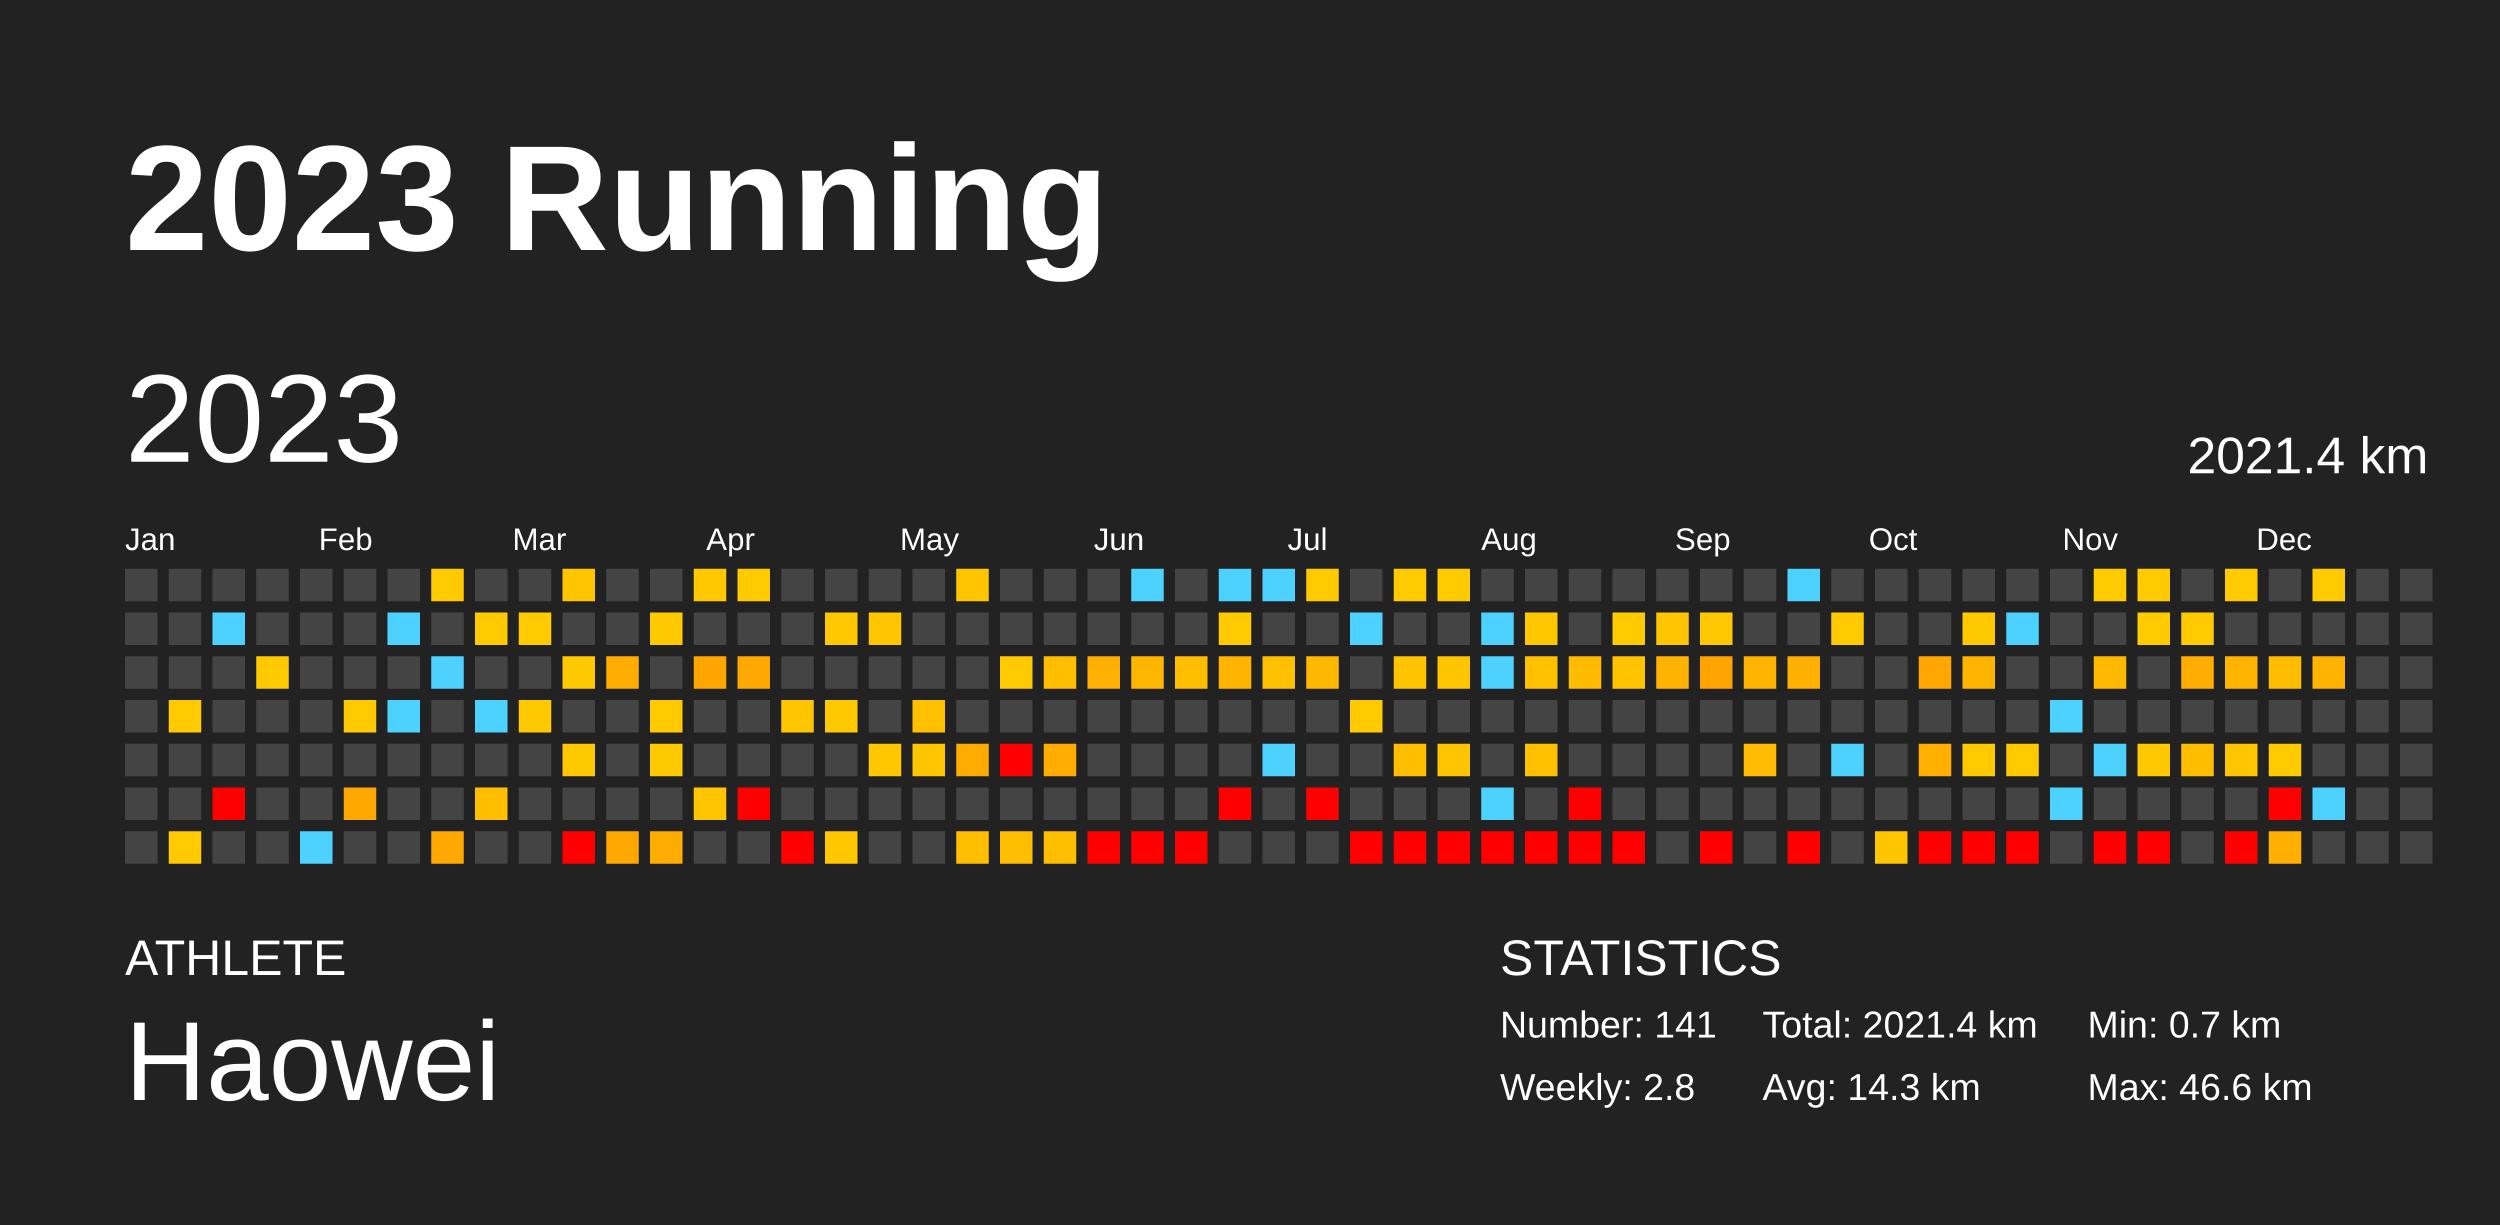
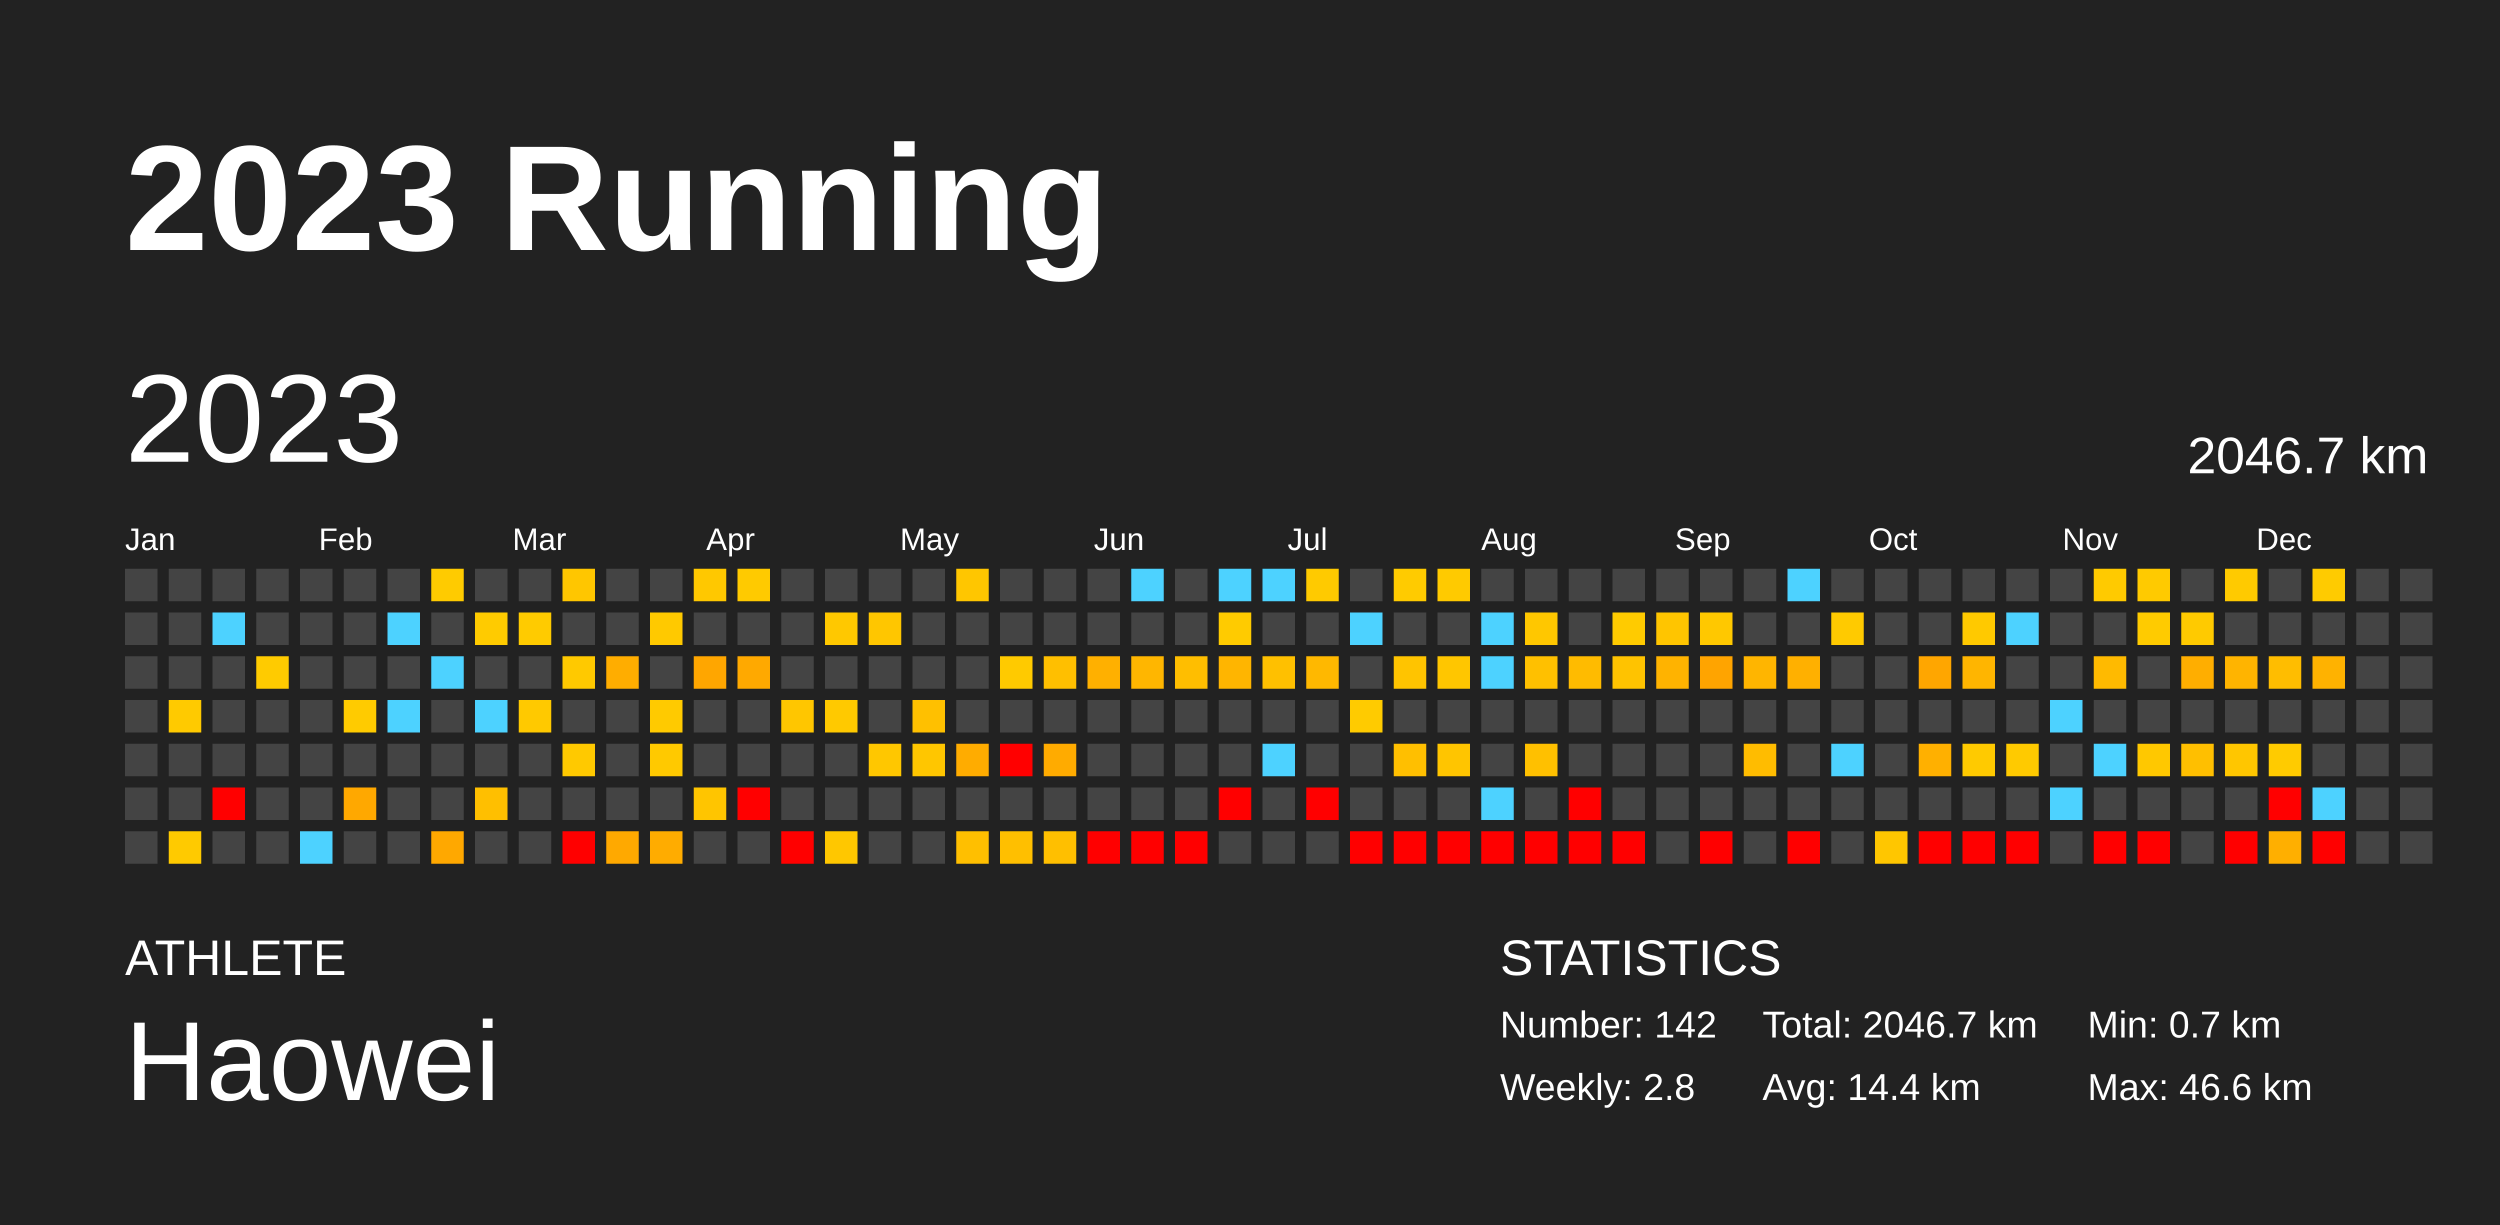
<svg xmlns="http://www.w3.org/2000/svg" baseProfile="full" height="98mm" version="1.1" viewBox="0,0,200,98" width="200mm">
  <defs />
  <rect fill="#222222" height="98" width="200" x="0" y="0" />
  <text fill="#FFFFFF" style="font-size:12px; font-family:Arial; font-weight:bold;" x="10" y="20">2023 Running</text>
  <text fill="#FFFFFF" style="font-size:4px; font-family:Arial" x="10" y="78">ATHLETE</text>
  <text fill="#FFFFFF" style="font-size:9px; font-family:Arial" x="10" y="88">Haowei</text>
  <text fill="#FFFFFF" style="font-size:4px; font-family:Arial" x="120" y="78">STATISTICS</text>
-   <text fill="#FFFFFF" style="font-size:3px; font-family:Arial" x="120" y="83">Number: 141</text>
+   <text fill="#FFFFFF" style="font-size:3px; font-family:Arial" x="120" y="83">Number: 142</text>
  <text fill="#FFFFFF" style="font-size:3px; font-family:Arial" x="120" y="88">Weekly: 2.8</text>
-   <text fill="#FFFFFF" style="font-size:3px; font-family:Arial" x="141" y="83">Total: 2021.4 km</text>
-   <text fill="#FFFFFF" style="font-size:3px; font-family:Arial" x="141" y="88">Avg: 14.3 km</text>
+   <text fill="#FFFFFF" style="font-size:3px; font-family:Arial" x="141" y="83">Total: 2046.7 km</text>
+   <text fill="#FFFFFF" style="font-size:3px; font-family:Arial" x="141" y="88">Avg: 14.4 km</text>
  <text fill="#FFFFFF" style="font-size:3px; font-family:Arial" x="167" y="83">Min: 0.7 km</text>
  <text fill="#FFFFFF" style="font-size:3px; font-family:Arial" x="167" y="88">Max: 46.6 km</text>
  <text dominant-baseline="hanging" fill="#FFFFFF" style="font-size:10.0px; font-family:Arial;" x="10" y="30">2023</text>
-   <text dominant-baseline="hanging" fill="#FFFFFF" style="font-size:4.125px; font-family:Arial;" x="175" y="35">2021.4 km</text>
+   <text dominant-baseline="hanging" fill="#FFFFFF" style="font-size:4.125px; font-family:Arial;" x="175" y="35">2046.7 km</text>
  <text fill="#FFFFFF" style="font-size:2.5px; font-family:Arial" x="10.0" y="44">Jan</text>
  <text fill="#FFFFFF" style="font-size:2.5px; font-family:Arial" x="25.5" y="44">Feb</text>
  <text fill="#FFFFFF" style="font-size:2.5px; font-family:Arial" x="41.0" y="44">Mar</text>
  <text fill="#FFFFFF" style="font-size:2.5px; font-family:Arial" x="56.5" y="44">Apr</text>
  <text fill="#FFFFFF" style="font-size:2.5px; font-family:Arial" x="72.0" y="44">May</text>
  <text fill="#FFFFFF" style="font-size:2.5px; font-family:Arial" x="87.5" y="44">Jun</text>
  <text fill="#FFFFFF" style="font-size:2.5px; font-family:Arial" x="103.0" y="44">Jul</text>
  <text fill="#FFFFFF" style="font-size:2.5px; font-family:Arial" x="118.5" y="44">Aug</text>
  <text fill="#FFFFFF" style="font-size:2.5px; font-family:Arial" x="134.0" y="44">Sep</text>
  <text fill="#FFFFFF" style="font-size:2.5px; font-family:Arial" x="149.5" y="44">Oct</text>
  <text fill="#FFFFFF" style="font-size:2.5px; font-family:Arial" x="165.0" y="44">Nov</text>
  <text fill="#FFFFFF" style="font-size:2.5px; font-family:Arial" x="180.5" y="44">Dec</text>
  <rect fill="#444444" height="2.6" width="2.6" x="10.0" y="45.5" />
  <rect fill="#444444" height="2.6" width="2.6" x="10.0" y="49.0" />
  <rect fill="#444444" height="2.6" width="2.6" x="10.0" y="52.5" />
  <rect fill="#444444" height="2.6" width="2.6" x="10.0" y="56.0" />
  <rect fill="#444444" height="2.6" width="2.6" x="10.0" y="59.5" />
  <rect fill="#444444" height="2.6" width="2.6" x="10.0" y="63.0" />
  <rect fill="#444444" height="2.6" width="2.6" x="10.0" y="66.5" />
  <rect fill="#444444" height="2.6" width="2.6" x="13.5" y="45.5" />
  <rect fill="#444444" height="2.6" width="2.6" x="13.5" y="49.0" />
  <rect fill="#444444" height="2.6" width="2.6" x="13.5" y="52.5" />
  <rect fill="#ffca00" height="2.6" width="2.6" x="13.5" y="56.0" />
  <rect fill="#444444" height="2.6" width="2.6" x="13.5" y="59.5" />
  <rect fill="#444444" height="2.6" width="2.6" x="13.5" y="63.0" />
  <rect fill="#ffca00" height="2.6" width="2.6" x="13.5" y="66.5" />
  <rect fill="#444444" height="2.6" width="2.6" x="17.0" y="45.5" />
  <rect fill="#4dd2ff" height="2.6" width="2.6" x="17.0" y="49.0" />
  <rect fill="#444444" height="2.6" width="2.6" x="17.0" y="52.5" />
  <rect fill="#444444" height="2.6" width="2.6" x="17.0" y="56.0" />
  <rect fill="#444444" height="2.6" width="2.6" x="17.0" y="59.5" />
  <rect fill="red" height="2.6" width="2.6" x="17.0" y="63.0" />
  <rect fill="#444444" height="2.6" width="2.6" x="17.0" y="66.5" />
  <rect fill="#444444" height="2.6" width="2.6" x="20.5" y="45.5" />
  <rect fill="#444444" height="2.6" width="2.6" x="20.5" y="49.0" />
  <rect fill="#ffcb00" height="2.6" width="2.6" x="20.5" y="52.5" />
  <rect fill="#444444" height="2.6" width="2.6" x="20.5" y="56.0" />
  <rect fill="#444444" height="2.6" width="2.6" x="20.5" y="59.5" />
  <rect fill="#444444" height="2.6" width="2.6" x="20.5" y="63.0" />
  <rect fill="#444444" height="2.6" width="2.6" x="20.5" y="66.5" />
  <rect fill="#444444" height="2.6" width="2.6" x="24.0" y="45.5" />
  <rect fill="#444444" height="2.6" width="2.6" x="24.0" y="49.0" />
  <rect fill="#444444" height="2.6" width="2.6" x="24.0" y="52.5" />
  <rect fill="#444444" height="2.6" width="2.6" x="24.0" y="56.0" />
  <rect fill="#444444" height="2.6" width="2.6" x="24.0" y="59.5" />
  <rect fill="#444444" height="2.6" width="2.6" x="24.0" y="63.0" />
  <rect fill="#4dd2ff" height="2.6" width="2.6" x="24.0" y="66.5" />
  <rect fill="#444444" height="2.6" width="2.6" x="27.5" y="45.5" />
  <rect fill="#444444" height="2.6" width="2.6" x="27.5" y="49.0" />
  <rect fill="#444444" height="2.6" width="2.6" x="27.5" y="52.5" />
  <rect fill="#ffcb00" height="2.6" width="2.6" x="27.5" y="56.0" />
  <rect fill="#444444" height="2.6" width="2.6" x="27.5" y="59.5" />
  <rect fill="#ffa800" height="2.6" width="2.6" x="27.5" y="63.0" />
  <rect fill="#444444" height="2.6" width="2.6" x="27.5" y="66.5" />
  <rect fill="#444444" height="2.6" width="2.6" x="31.0" y="45.5" />
  <rect fill="#4dd2ff" height="2.6" width="2.6" x="31.0" y="49.0" />
  <rect fill="#444444" height="2.6" width="2.6" x="31.0" y="52.5" />
  <rect fill="#4dd2ff" height="2.6" width="2.6" x="31.0" y="56.0" />
  <rect fill="#444444" height="2.6" width="2.6" x="31.0" y="59.5" />
  <rect fill="#444444" height="2.6" width="2.6" x="31.0" y="63.0" />
  <rect fill="#444444" height="2.6" width="2.6" x="31.0" y="66.5" />
  <rect fill="#ffcb00" height="2.6" width="2.6" x="34.5" y="45.5" />
  <rect fill="#444444" height="2.6" width="2.6" x="34.5" y="49.0" />
  <rect fill="#4dd2ff" height="2.6" width="2.6" x="34.5" y="52.5" />
  <rect fill="#444444" height="2.6" width="2.6" x="34.5" y="56.0" />
  <rect fill="#444444" height="2.6" width="2.6" x="34.5" y="59.5" />
  <rect fill="#444444" height="2.6" width="2.6" x="34.5" y="63.0" />
  <rect fill="#ffa800" height="2.6" width="2.6" x="34.5" y="66.5" />
  <rect fill="#444444" height="2.6" width="2.6" x="38.0" y="45.5" />
  <rect fill="#ffcb00" height="2.6" width="2.6" x="38.0" y="49.0" />
  <rect fill="#444444" height="2.6" width="2.6" x="38.0" y="52.5" />
  <rect fill="#4dd2ff" height="2.6" width="2.6" x="38.0" y="56.0" />
  <rect fill="#444444" height="2.6" width="2.6" x="38.0" y="59.5" />
  <rect fill="#ffbf00" height="2.6" width="2.6" x="38.0" y="63.0" />
  <rect fill="#444444" height="2.6" width="2.6" x="38.0" y="66.5" />
  <rect fill="#444444" height="2.6" width="2.6" x="41.5" y="45.5" />
  <rect fill="#ffcb00" height="2.6" width="2.6" x="41.5" y="49.0" />
  <rect fill="#444444" height="2.6" width="2.6" x="41.5" y="52.5" />
  <rect fill="#ffc900" height="2.6" width="2.6" x="41.5" y="56.0" />
  <rect fill="#444444" height="2.6" width="2.6" x="41.5" y="59.5" />
  <rect fill="#444444" height="2.6" width="2.6" x="41.5" y="63.0" />
  <rect fill="#444444" height="2.6" width="2.6" x="41.5" y="66.5" />
  <rect fill="#ffc600" height="2.6" width="2.6" x="45.0" y="45.5" />
  <rect fill="#444444" height="2.6" width="2.6" x="45.0" y="49.0" />
  <rect fill="#ffc900" height="2.6" width="2.6" x="45.0" y="52.5" />
  <rect fill="#444444" height="2.6" width="2.6" x="45.0" y="56.0" />
  <rect fill="#ffc900" height="2.6" width="2.6" x="45.0" y="59.5" />
  <rect fill="#444444" height="2.6" width="2.6" x="45.0" y="63.0" />
  <rect fill="red" height="2.6" width="2.6" x="45.0" y="66.5" />
  <rect fill="#444444" height="2.6" width="2.6" x="48.5" y="45.5" />
  <rect fill="#444444" height="2.6" width="2.6" x="48.5" y="49.0" />
  <rect fill="#ffad00" height="2.6" width="2.6" x="48.5" y="52.5" />
  <rect fill="#444444" height="2.6" width="2.6" x="48.5" y="56.0" />
  <rect fill="#444444" height="2.6" width="2.6" x="48.5" y="59.5" />
  <rect fill="#444444" height="2.6" width="2.6" x="48.5" y="63.0" />
  <rect fill="#ffa900" height="2.6" width="2.6" x="48.5" y="66.5" />
  <rect fill="#444444" height="2.6" width="2.6" x="52.0" y="45.5" />
  <rect fill="#ffc900" height="2.6" width="2.6" x="52.0" y="49.0" />
  <rect fill="#444444" height="2.6" width="2.6" x="52.0" y="52.5" />
  <rect fill="#ffca00" height="2.6" width="2.6" x="52.0" y="56.0" />
  <rect fill="#ffc900" height="2.6" width="2.6" x="52.0" y="59.5" />
  <rect fill="#444444" height="2.6" width="2.6" x="52.0" y="63.0" />
  <rect fill="#ffac00" height="2.6" width="2.6" x="52.0" y="66.5" />
  <rect fill="#ffc800" height="2.6" width="2.6" x="55.5" y="45.5" />
  <rect fill="#444444" height="2.6" width="2.6" x="55.5" y="49.0" />
  <rect fill="#ffa600" height="2.6" width="2.6" x="55.5" y="52.5" />
  <rect fill="#444444" height="2.6" width="2.6" x="55.5" y="56.0" />
  <rect fill="#444444" height="2.6" width="2.6" x="55.5" y="59.5" />
  <rect fill="#ffc500" height="2.6" width="2.6" x="55.5" y="63.0" />
  <rect fill="#444444" height="2.6" width="2.6" x="55.5" y="66.5" />
  <rect fill="#ffca00" height="2.6" width="2.6" x="59.0" y="45.5" />
  <rect fill="#444444" height="2.6" width="2.6" x="59.0" y="49.0" />
  <rect fill="#ffa900" height="2.6" width="2.6" x="59.0" y="52.5" />
  <rect fill="#444444" height="2.6" width="2.6" x="59.0" y="56.0" />
  <rect fill="#444444" height="2.6" width="2.6" x="59.0" y="59.5" />
  <rect fill="red" height="2.6" width="2.6" x="59.0" y="63.0" />
  <rect fill="#444444" height="2.6" width="2.6" x="59.0" y="66.5" />
  <rect fill="#444444" height="2.6" width="2.6" x="62.5" y="45.5" />
  <rect fill="#444444" height="2.6" width="2.6" x="62.5" y="49.0" />
  <rect fill="#444444" height="2.6" width="2.6" x="62.5" y="52.5" />
  <rect fill="#ffc600" height="2.6" width="2.6" x="62.5" y="56.0" />
  <rect fill="#444444" height="2.6" width="2.6" x="62.5" y="59.5" />
  <rect fill="#444444" height="2.6" width="2.6" x="62.5" y="63.0" />
  <rect fill="red" height="2.6" width="2.6" x="62.5" y="66.5" />
  <rect fill="#444444" height="2.6" width="2.6" x="66.0" y="45.5" />
  <rect fill="#ffc800" height="2.6" width="2.6" x="66.0" y="49.0" />
  <rect fill="#444444" height="2.6" width="2.6" x="66.0" y="52.5" />
  <rect fill="#ffc900" height="2.6" width="2.6" x="66.0" y="56.0" />
  <rect fill="#444444" height="2.6" width="2.6" x="66.0" y="59.5" />
  <rect fill="#444444" height="2.6" width="2.6" x="66.0" y="63.0" />
  <rect fill="#ffc700" height="2.6" width="2.6" x="66.0" y="66.5" />
  <rect fill="#444444" height="2.6" width="2.6" x="69.5" y="45.5" />
  <rect fill="#ffc600" height="2.6" width="2.6" x="69.5" y="49.0" />
  <rect fill="#444444" height="2.6" width="2.6" x="69.5" y="52.5" />
  <rect fill="#444444" height="2.6" width="2.6" x="69.5" y="56.0" />
  <rect fill="#ffc700" height="2.6" width="2.6" x="69.5" y="59.5" />
  <rect fill="#444444" height="2.6" width="2.6" x="69.5" y="63.0" />
  <rect fill="#444444" height="2.6" width="2.6" x="69.5" y="66.5" />
  <rect fill="#444444" height="2.6" width="2.6" x="73.0" y="45.5" />
  <rect fill="#444444" height="2.6" width="2.6" x="73.0" y="49.0" />
  <rect fill="#444444" height="2.6" width="2.6" x="73.0" y="52.5" />
  <rect fill="#ffc000" height="2.6" width="2.6" x="73.0" y="56.0" />
  <rect fill="#ffc600" height="2.6" width="2.6" x="73.0" y="59.5" />
  <rect fill="#444444" height="2.6" width="2.6" x="73.0" y="63.0" />
  <rect fill="#444444" height="2.6" width="2.6" x="73.0" y="66.5" />
  <rect fill="#ffc600" height="2.6" width="2.6" x="76.5" y="45.5" />
  <rect fill="#444444" height="2.6" width="2.6" x="76.5" y="49.0" />
  <rect fill="#444444" height="2.6" width="2.6" x="76.5" y="52.5" />
  <rect fill="#444444" height="2.6" width="2.6" x="76.5" y="56.0" />
  <rect fill="#ffac00" height="2.6" width="2.6" x="76.5" y="59.5" />
  <rect fill="#444444" height="2.6" width="2.6" x="76.5" y="63.0" />
  <rect fill="#ffbf00" height="2.6" width="2.6" x="76.5" y="66.5" />
  <rect fill="#444444" height="2.6" width="2.6" x="80.0" y="45.5" />
  <rect fill="#444444" height="2.6" width="2.6" x="80.0" y="49.0" />
  <rect fill="#ffca00" height="2.6" width="2.6" x="80.0" y="52.5" />
  <rect fill="#444444" height="2.6" width="2.6" x="80.0" y="56.0" />
  <rect fill="red" height="2.6" width="2.6" x="80.0" y="59.5" />
  <rect fill="#444444" height="2.6" width="2.6" x="80.0" y="63.0" />
  <rect fill="#ffbf00" height="2.6" width="2.6" x="80.0" y="66.5" />
  <rect fill="#444444" height="2.6" width="2.6" x="83.5" y="45.5" />
  <rect fill="#444444" height="2.6" width="2.6" x="83.5" y="49.0" />
  <rect fill="#ffbf00" height="2.6" width="2.6" x="83.5" y="52.5" />
  <rect fill="#444444" height="2.6" width="2.6" x="83.5" y="56.0" />
  <rect fill="#ffab00" height="2.6" width="2.6" x="83.5" y="59.5" />
  <rect fill="#444444" height="2.6" width="2.6" x="83.5" y="63.0" />
  <rect fill="#ffbf00" height="2.6" width="2.6" x="83.5" y="66.5" />
  <rect fill="#444444" height="2.6" width="2.6" x="87.0" y="45.5" />
  <rect fill="#444444" height="2.6" width="2.6" x="87.0" y="49.0" />
  <rect fill="#ffb000" height="2.6" width="2.6" x="87.0" y="52.5" />
  <rect fill="#444444" height="2.6" width="2.6" x="87.0" y="56.0" />
  <rect fill="#444444" height="2.6" width="2.6" x="87.0" y="59.5" />
  <rect fill="#444444" height="2.6" width="2.6" x="87.0" y="63.0" />
  <rect fill="red" height="2.6" width="2.6" x="87.0" y="66.5" />
  <rect fill="#4dd2ff" height="2.6" width="2.6" x="90.5" y="45.5" />
  <rect fill="#444444" height="2.6" width="2.6" x="90.5" y="49.0" />
  <rect fill="#ffb600" height="2.6" width="2.6" x="90.5" y="52.5" />
  <rect fill="#444444" height="2.6" width="2.6" x="90.5" y="56.0" />
  <rect fill="#444444" height="2.6" width="2.6" x="90.5" y="59.5" />
  <rect fill="#444444" height="2.6" width="2.6" x="90.5" y="63.0" />
  <rect fill="red" height="2.6" width="2.6" x="90.5" y="66.5" />
  <rect fill="#444444" height="2.6" width="2.6" x="94.0" y="45.5" />
  <rect fill="#444444" height="2.6" width="2.6" x="94.0" y="49.0" />
  <rect fill="#ffbe00" height="2.6" width="2.6" x="94.0" y="52.5" />
  <rect fill="#444444" height="2.6" width="2.6" x="94.0" y="56.0" />
  <rect fill="#444444" height="2.6" width="2.6" x="94.0" y="59.5" />
  <rect fill="#444444" height="2.6" width="2.6" x="94.0" y="63.0" />
  <rect fill="red" height="2.6" width="2.6" x="94.0" y="66.5" />
  <rect fill="#4dd2ff" height="2.6" width="2.6" x="97.5" y="45.5" />
  <rect fill="#ffcb00" height="2.6" width="2.6" x="97.5" y="49.0" />
  <rect fill="#ffb500" height="2.6" width="2.6" x="97.5" y="52.5" />
  <rect fill="#444444" height="2.6" width="2.6" x="97.5" y="56.0" />
  <rect fill="#444444" height="2.6" width="2.6" x="97.5" y="59.5" />
  <rect fill="red" height="2.6" width="2.6" x="97.5" y="63.0" />
  <rect fill="#444444" height="2.6" width="2.6" x="97.5" y="66.5" />
  <rect fill="#4dd2ff" height="2.6" width="2.6" x="101.0" y="45.5" />
  <rect fill="#444444" height="2.6" width="2.6" x="101.0" y="49.0" />
  <rect fill="#ffc000" height="2.6" width="2.6" x="101.0" y="52.5" />
  <rect fill="#444444" height="2.6" width="2.6" x="101.0" y="56.0" />
  <rect fill="#4dd2ff" height="2.6" width="2.6" x="101.0" y="59.5" />
  <rect fill="#444444" height="2.6" width="2.6" x="101.0" y="63.0" />
  <rect fill="#444444" height="2.6" width="2.6" x="101.0" y="66.5" />
  <rect fill="#ffca00" height="2.6" width="2.6" x="104.5" y="45.5" />
  <rect fill="#444444" height="2.6" width="2.6" x="104.5" y="49.0" />
  <rect fill="#ffb800" height="2.6" width="2.6" x="104.5" y="52.5" />
  <rect fill="#444444" height="2.6" width="2.6" x="104.5" y="56.0" />
  <rect fill="#444444" height="2.6" width="2.6" x="104.5" y="59.5" />
  <rect fill="red" height="2.6" width="2.6" x="104.5" y="63.0" />
  <rect fill="#444444" height="2.6" width="2.6" x="104.5" y="66.5" />
  <rect fill="#444444" height="2.6" width="2.6" x="108.0" y="45.5" />
  <rect fill="#4dd2ff" height="2.6" width="2.6" x="108.0" y="49.0" />
  <rect fill="#444444" height="2.6" width="2.6" x="108.0" y="52.5" />
  <rect fill="#ffcb00" height="2.6" width="2.6" x="108.0" y="56.0" />
  <rect fill="#444444" height="2.6" width="2.6" x="108.0" y="59.5" />
  <rect fill="#444444" height="2.6" width="2.6" x="108.0" y="63.0" />
  <rect fill="red" height="2.6" width="2.6" x="108.0" y="66.5" />
  <rect fill="#ffcb00" height="2.6" width="2.6" x="111.5" y="45.5" />
  <rect fill="#444444" height="2.6" width="2.6" x="111.5" y="49.0" />
  <rect fill="#ffc400" height="2.6" width="2.6" x="111.5" y="52.5" />
  <rect fill="#444444" height="2.6" width="2.6" x="111.5" y="56.0" />
  <rect fill="#ffbf00" height="2.6" width="2.6" x="111.5" y="59.5" />
  <rect fill="#444444" height="2.6" width="2.6" x="111.5" y="63.0" />
  <rect fill="red" height="2.6" width="2.6" x="111.5" y="66.5" />
  <rect fill="#ffca00" height="2.6" width="2.6" x="115.0" y="45.5" />
  <rect fill="#444444" height="2.6" width="2.6" x="115.0" y="49.0" />
  <rect fill="#ffc600" height="2.6" width="2.6" x="115.0" y="52.5" />
  <rect fill="#444444" height="2.6" width="2.6" x="115.0" y="56.0" />
  <rect fill="#ffc500" height="2.6" width="2.6" x="115.0" y="59.5" />
  <rect fill="#444444" height="2.6" width="2.6" x="115.0" y="63.0" />
  <rect fill="red" height="2.6" width="2.6" x="115.0" y="66.5" />
  <rect fill="#444444" height="2.6" width="2.6" x="118.5" y="45.5" />
  <rect fill="#4dd2ff" height="2.6" width="2.6" x="118.5" y="49.0" />
  <rect fill="#4dd2ff" height="2.6" width="2.6" x="118.5" y="52.5" />
  <rect fill="#444444" height="2.6" width="2.6" x="118.5" y="56.0" />
  <rect fill="#444444" height="2.6" width="2.6" x="118.5" y="59.5" />
  <rect fill="#4dd2ff" height="2.6" width="2.6" x="118.5" y="63.0" />
  <rect fill="red" height="2.6" width="2.6" x="118.5" y="66.5" />
  <rect fill="#444444" height="2.6" width="2.6" x="122.0" y="45.5" />
  <rect fill="#ffc700" height="2.6" width="2.6" x="122.0" y="49.0" />
  <rect fill="#ffc000" height="2.6" width="2.6" x="122.0" y="52.5" />
  <rect fill="#444444" height="2.6" width="2.6" x="122.0" y="56.0" />
  <rect fill="#ffc000" height="2.6" width="2.6" x="122.0" y="59.5" />
  <rect fill="#444444" height="2.6" width="2.6" x="122.0" y="63.0" />
  <rect fill="red" height="2.6" width="2.6" x="122.0" y="66.5" />
  <rect fill="#444444" height="2.6" width="2.6" x="125.5" y="45.5" />
  <rect fill="#444444" height="2.6" width="2.6" x="125.5" y="49.0" />
  <rect fill="#ffbb00" height="2.6" width="2.6" x="125.5" y="52.5" />
  <rect fill="#444444" height="2.6" width="2.6" x="125.5" y="56.0" />
  <rect fill="#444444" height="2.6" width="2.6" x="125.5" y="59.5" />
  <rect fill="red" height="2.6" width="2.6" x="125.5" y="63.0" />
  <rect fill="red" height="2.6" width="2.6" x="125.5" y="66.5" />
  <rect fill="#444444" height="2.6" width="2.6" x="129.0" y="45.5" />
  <rect fill="#ffcb00" height="2.6" width="2.6" x="129.0" y="49.0" />
  <rect fill="#ffc300" height="2.6" width="2.6" x="129.0" y="52.5" />
  <rect fill="#444444" height="2.6" width="2.6" x="129.0" y="56.0" />
  <rect fill="#444444" height="2.6" width="2.6" x="129.0" y="59.5" />
  <rect fill="#444444" height="2.6" width="2.6" x="129.0" y="63.0" />
  <rect fill="red" height="2.6" width="2.6" x="129.0" y="66.5" />
  <rect fill="#444444" height="2.6" width="2.6" x="132.5" y="45.5" />
  <rect fill="#ffc500" height="2.6" width="2.6" x="132.5" y="49.0" />
  <rect fill="#ffb300" height="2.6" width="2.6" x="132.5" y="52.5" />
  <rect fill="#444444" height="2.6" width="2.6" x="132.5" y="56.0" />
  <rect fill="#444444" height="2.6" width="2.6" x="132.5" y="59.5" />
  <rect fill="#444444" height="2.6" width="2.6" x="132.5" y="63.0" />
  <rect fill="#444444" height="2.6" width="2.6" x="132.5" y="66.5" />
  <rect fill="#444444" height="2.6" width="2.6" x="136.0" y="45.5" />
  <rect fill="#ffc800" height="2.6" width="2.6" x="136.0" y="49.0" />
  <rect fill="#ffa400" height="2.6" width="2.6" x="136.0" y="52.5" />
  <rect fill="#444444" height="2.6" width="2.6" x="136.0" y="56.0" />
  <rect fill="#444444" height="2.6" width="2.6" x="136.0" y="59.5" />
  <rect fill="#444444" height="2.6" width="2.6" x="136.0" y="63.0" />
  <rect fill="red" height="2.6" width="2.6" x="136.0" y="66.5" />
  <rect fill="#444444" height="2.6" width="2.6" x="139.5" y="45.5" />
  <rect fill="#444444" height="2.6" width="2.6" x="139.5" y="49.0" />
  <rect fill="#ffb500" height="2.6" width="2.6" x="139.5" y="52.5" />
  <rect fill="#444444" height="2.6" width="2.6" x="139.5" y="56.0" />
  <rect fill="#ffbc00" height="2.6" width="2.6" x="139.5" y="59.5" />
  <rect fill="#444444" height="2.6" width="2.6" x="139.5" y="63.0" />
  <rect fill="#444444" height="2.6" width="2.6" x="139.5" y="66.5" />
  <rect fill="#4dd2ff" height="2.6" width="2.6" x="143.0" y="45.5" />
  <rect fill="#444444" height="2.6" width="2.6" x="143.0" y="49.0" />
  <rect fill="#ffb000" height="2.6" width="2.6" x="143.0" y="52.5" />
  <rect fill="#444444" height="2.6" width="2.6" x="143.0" y="56.0" />
  <rect fill="#444444" height="2.6" width="2.6" x="143.0" y="59.5" />
  <rect fill="#444444" height="2.6" width="2.6" x="143.0" y="63.0" />
  <rect fill="red" height="2.6" width="2.6" x="143.0" y="66.5" />
  <rect fill="#444444" height="2.6" width="2.6" x="146.5" y="45.5" />
  <rect fill="#ffca00" height="2.6" width="2.6" x="146.5" y="49.0" />
  <rect fill="#444444" height="2.6" width="2.6" x="146.5" y="52.5" />
  <rect fill="#444444" height="2.6" width="2.6" x="146.5" y="56.0" />
  <rect fill="#4dd2ff" height="2.6" width="2.6" x="146.5" y="59.5" />
  <rect fill="#444444" height="2.6" width="2.6" x="146.5" y="63.0" />
  <rect fill="#444444" height="2.6" width="2.6" x="146.5" y="66.5" />
  <rect fill="#444444" height="2.6" width="2.6" x="150.0" y="45.5" />
  <rect fill="#444444" height="2.6" width="2.6" x="150.0" y="49.0" />
  <rect fill="#444444" height="2.6" width="2.6" x="150.0" y="52.5" />
  <rect fill="#444444" height="2.6" width="2.6" x="150.0" y="56.0" />
  <rect fill="#444444" height="2.6" width="2.6" x="150.0" y="59.5" />
  <rect fill="#444444" height="2.6" width="2.6" x="150.0" y="63.0" />
  <rect fill="#ffc600" height="2.6" width="2.6" x="150.0" y="66.5" />
  <rect fill="#444444" height="2.6" width="2.6" x="153.5" y="45.5" />
  <rect fill="#444444" height="2.6" width="2.6" x="153.5" y="49.0" />
  <rect fill="#ffa600" height="2.6" width="2.6" x="153.5" y="52.5" />
  <rect fill="#444444" height="2.6" width="2.6" x="153.5" y="56.0" />
  <rect fill="#ffb000" height="2.6" width="2.6" x="153.5" y="59.5" />
  <rect fill="#444444" height="2.6" width="2.6" x="153.5" y="63.0" />
  <rect fill="red" height="2.6" width="2.6" x="153.5" y="66.5" />
  <rect fill="#444444" height="2.6" width="2.6" x="157.0" y="45.5" />
  <rect fill="#ffc900" height="2.6" width="2.6" x="157.0" y="49.0" />
  <rect fill="#ffb500" height="2.6" width="2.6" x="157.0" y="52.5" />
  <rect fill="#444444" height="2.6" width="2.6" x="157.0" y="56.0" />
  <rect fill="#ffca00" height="2.6" width="2.6" x="157.0" y="59.5" />
  <rect fill="#444444" height="2.6" width="2.6" x="157.0" y="63.0" />
  <rect fill="red" height="2.6" width="2.6" x="157.0" y="66.5" />
  <rect fill="#444444" height="2.6" width="2.6" x="160.5" y="45.5" />
  <rect fill="#4dd2ff" height="2.6" width="2.6" x="160.5" y="49.0" />
  <rect fill="#444444" height="2.6" width="2.6" x="160.5" y="52.5" />
  <rect fill="#444444" height="2.6" width="2.6" x="160.5" y="56.0" />
  <rect fill="#ffca00" height="2.6" width="2.6" x="160.5" y="59.5" />
  <rect fill="#444444" height="2.6" width="2.6" x="160.5" y="63.0" />
  <rect fill="red" height="2.6" width="2.6" x="160.5" y="66.5" />
  <rect fill="#444444" height="2.6" width="2.6" x="164.0" y="45.5" />
  <rect fill="#444444" height="2.6" width="2.6" x="164.0" y="49.0" />
  <rect fill="#444444" height="2.6" width="2.6" x="164.0" y="52.5" />
  <rect fill="#4dd2ff" height="2.6" width="2.6" x="164.0" y="56.0" />
  <rect fill="#444444" height="2.6" width="2.6" x="164.0" y="59.5" />
  <rect fill="#4dd2ff" height="2.6" width="2.6" x="164.0" y="63.0" />
  <rect fill="#444444" height="2.6" width="2.6" x="164.0" y="66.5" />
  <rect fill="#ffca00" height="2.6" width="2.6" x="167.5" y="45.5" />
  <rect fill="#444444" height="2.6" width="2.6" x="167.5" y="49.0" />
  <rect fill="#ffba00" height="2.6" width="2.6" x="167.5" y="52.5" />
  <rect fill="#444444" height="2.6" width="2.6" x="167.5" y="56.0" />
  <rect fill="#4dd2ff" height="2.6" width="2.6" x="167.5" y="59.5" />
  <rect fill="#444444" height="2.6" width="2.6" x="167.5" y="63.0" />
  <rect fill="red" height="2.6" width="2.6" x="167.5" y="66.5" />
  <rect fill="#ffca00" height="2.6" width="2.6" x="171.0" y="45.5" />
  <rect fill="#ffcb00" height="2.6" width="2.6" x="171.0" y="49.0" />
  <rect fill="#444444" height="2.6" width="2.6" x="171.0" y="52.5" />
  <rect fill="#444444" height="2.6" width="2.6" x="171.0" y="56.0" />
  <rect fill="#ffc800" height="2.6" width="2.6" x="171.0" y="59.5" />
  <rect fill="#444444" height="2.6" width="2.6" x="171.0" y="63.0" />
  <rect fill="red" height="2.6" width="2.6" x="171.0" y="66.5" />
  <rect fill="#444444" height="2.6" width="2.6" x="174.5" y="45.5" />
  <rect fill="#ffca00" height="2.6" width="2.6" x="174.5" y="49.0" />
  <rect fill="#ffae00" height="2.6" width="2.6" x="174.5" y="52.5" />
  <rect fill="#444444" height="2.6" width="2.6" x="174.5" y="56.0" />
  <rect fill="#ffbf00" height="2.6" width="2.6" x="174.5" y="59.5" />
  <rect fill="#444444" height="2.6" width="2.6" x="174.5" y="63.0" />
  <rect fill="#444444" height="2.6" width="2.6" x="174.5" y="66.5" />
  <rect fill="#ffca00" height="2.6" width="2.6" x="178.0" y="45.5" />
  <rect fill="#444444" height="2.6" width="2.6" x="178.0" y="49.0" />
  <rect fill="#ffb400" height="2.6" width="2.6" x="178.0" y="52.5" />
  <rect fill="#444444" height="2.6" width="2.6" x="178.0" y="56.0" />
  <rect fill="#ffc600" height="2.6" width="2.6" x="178.0" y="59.5" />
  <rect fill="#444444" height="2.6" width="2.6" x="178.0" y="63.0" />
  <rect fill="red" height="2.6" width="2.6" x="178.0" y="66.5" />
  <rect fill="#444444" height="2.6" width="2.6" x="181.5" y="45.5" />
  <rect fill="#444444" height="2.6" width="2.6" x="181.5" y="49.0" />
  <rect fill="#ffbd00" height="2.6" width="2.6" x="181.5" y="52.5" />
  <rect fill="#444444" height="2.6" width="2.6" x="181.5" y="56.0" />
  <rect fill="#ffcb00" height="2.6" width="2.6" x="181.5" y="59.5" />
  <rect fill="red" height="2.6" width="2.6" x="181.5" y="63.0" />
  <rect fill="#ffaf00" height="2.6" width="2.6" x="181.5" y="66.5" />
  <rect fill="#ffcb00" height="2.6" width="2.6" x="185.0" y="45.5" />
  <rect fill="#444444" height="2.6" width="2.6" x="185.0" y="49.0" />
  <rect fill="#ffb200" height="2.6" width="2.6" x="185.0" y="52.5" />
  <rect fill="#444444" height="2.6" width="2.6" x="185.0" y="56.0" />
  <rect fill="#444444" height="2.6" width="2.6" x="185.0" y="59.5" />
  <rect fill="#4dd2ff" height="2.6" width="2.6" x="185.0" y="63.0" />
-   <rect fill="#444444" height="2.6" width="2.6" x="185.0" y="66.5" />
+   <rect fill="red" height="2.6" width="2.6" x="185.0" y="66.5" />
  <rect fill="#444444" height="2.6" width="2.6" x="188.5" y="45.5" />
  <rect fill="#444444" height="2.6" width="2.6" x="188.5" y="49.0" />
  <rect fill="#444444" height="2.6" width="2.6" x="188.5" y="52.5" />
  <rect fill="#444444" height="2.6" width="2.6" x="188.5" y="56.0" />
  <rect fill="#444444" height="2.6" width="2.6" x="188.5" y="59.5" />
  <rect fill="#444444" height="2.6" width="2.6" x="188.5" y="63.0" />
  <rect fill="#444444" height="2.6" width="2.6" x="188.5" y="66.5" />
  <rect fill="#444444" height="2.6" width="2.6" x="192.0" y="45.5" />
  <rect fill="#444444" height="2.6" width="2.6" x="192.0" y="49.0" />
  <rect fill="#444444" height="2.6" width="2.6" x="192.0" y="52.5" />
  <rect fill="#444444" height="2.6" width="2.6" x="192.0" y="56.0" />
  <rect fill="#444444" height="2.6" width="2.6" x="192.0" y="59.5" />
  <rect fill="#444444" height="2.6" width="2.6" x="192.0" y="63.0" />
  <rect fill="#444444" height="2.6" width="2.6" x="192.0" y="66.5" />
</svg>
